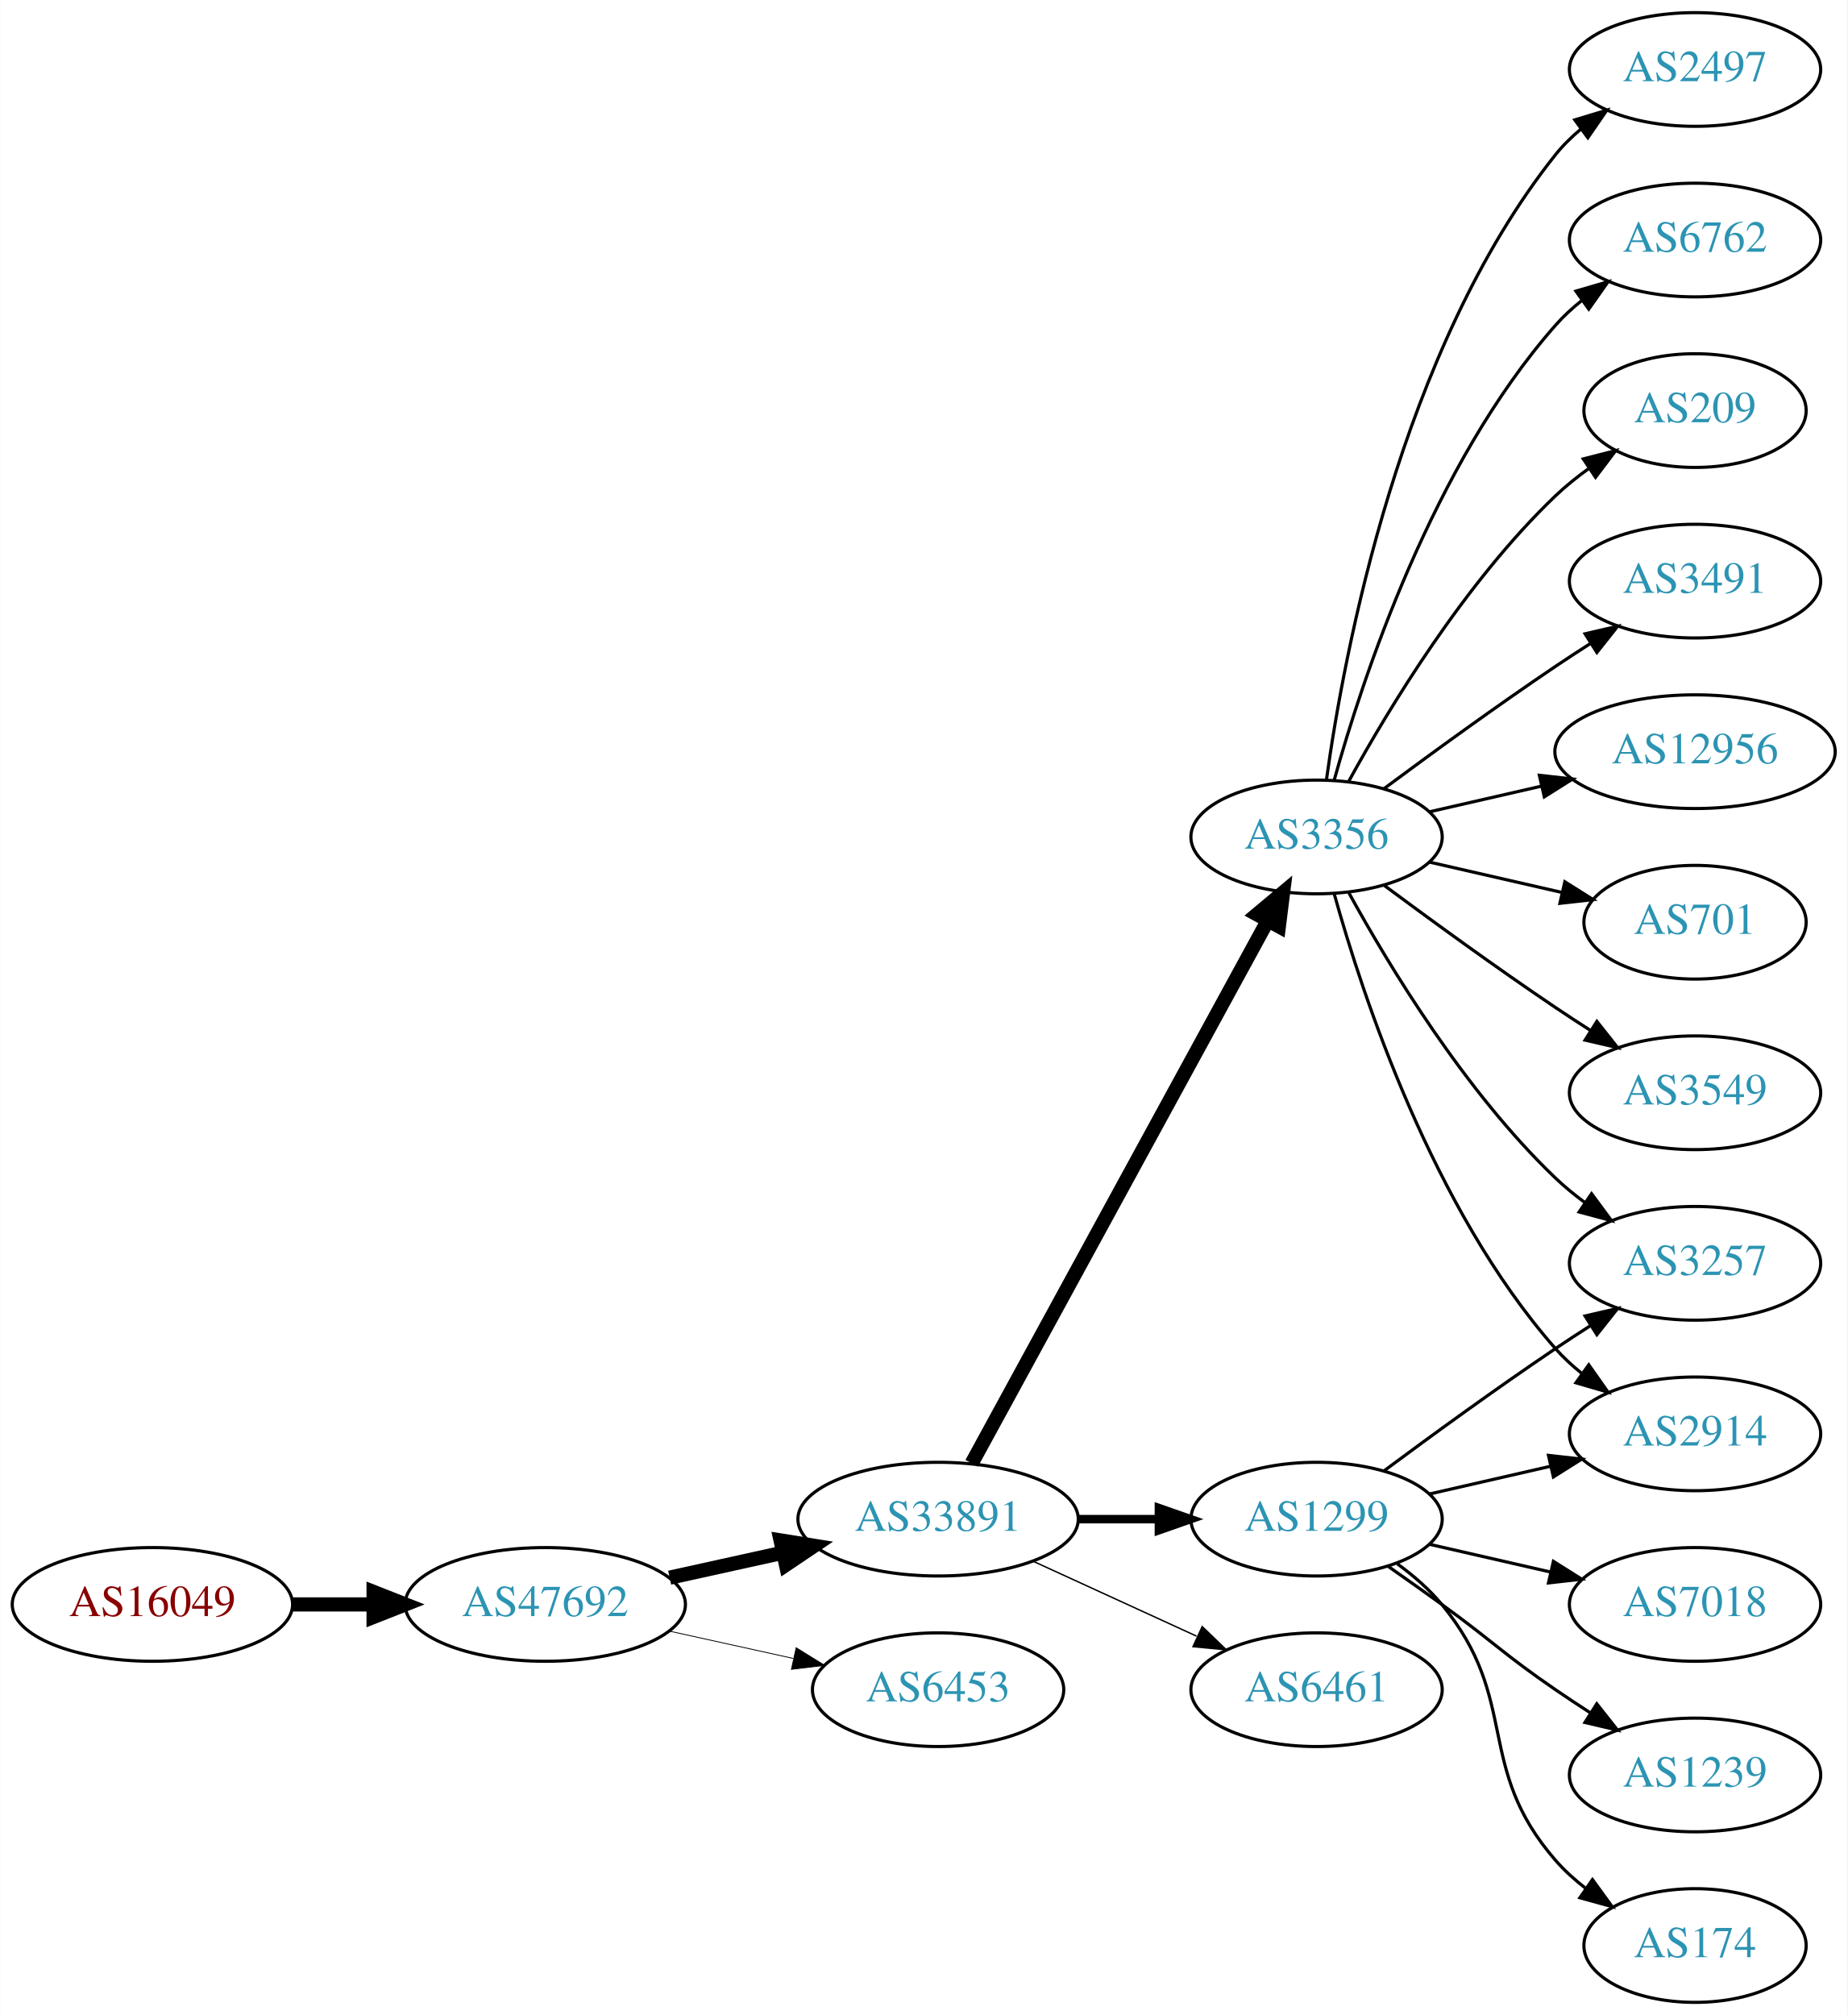
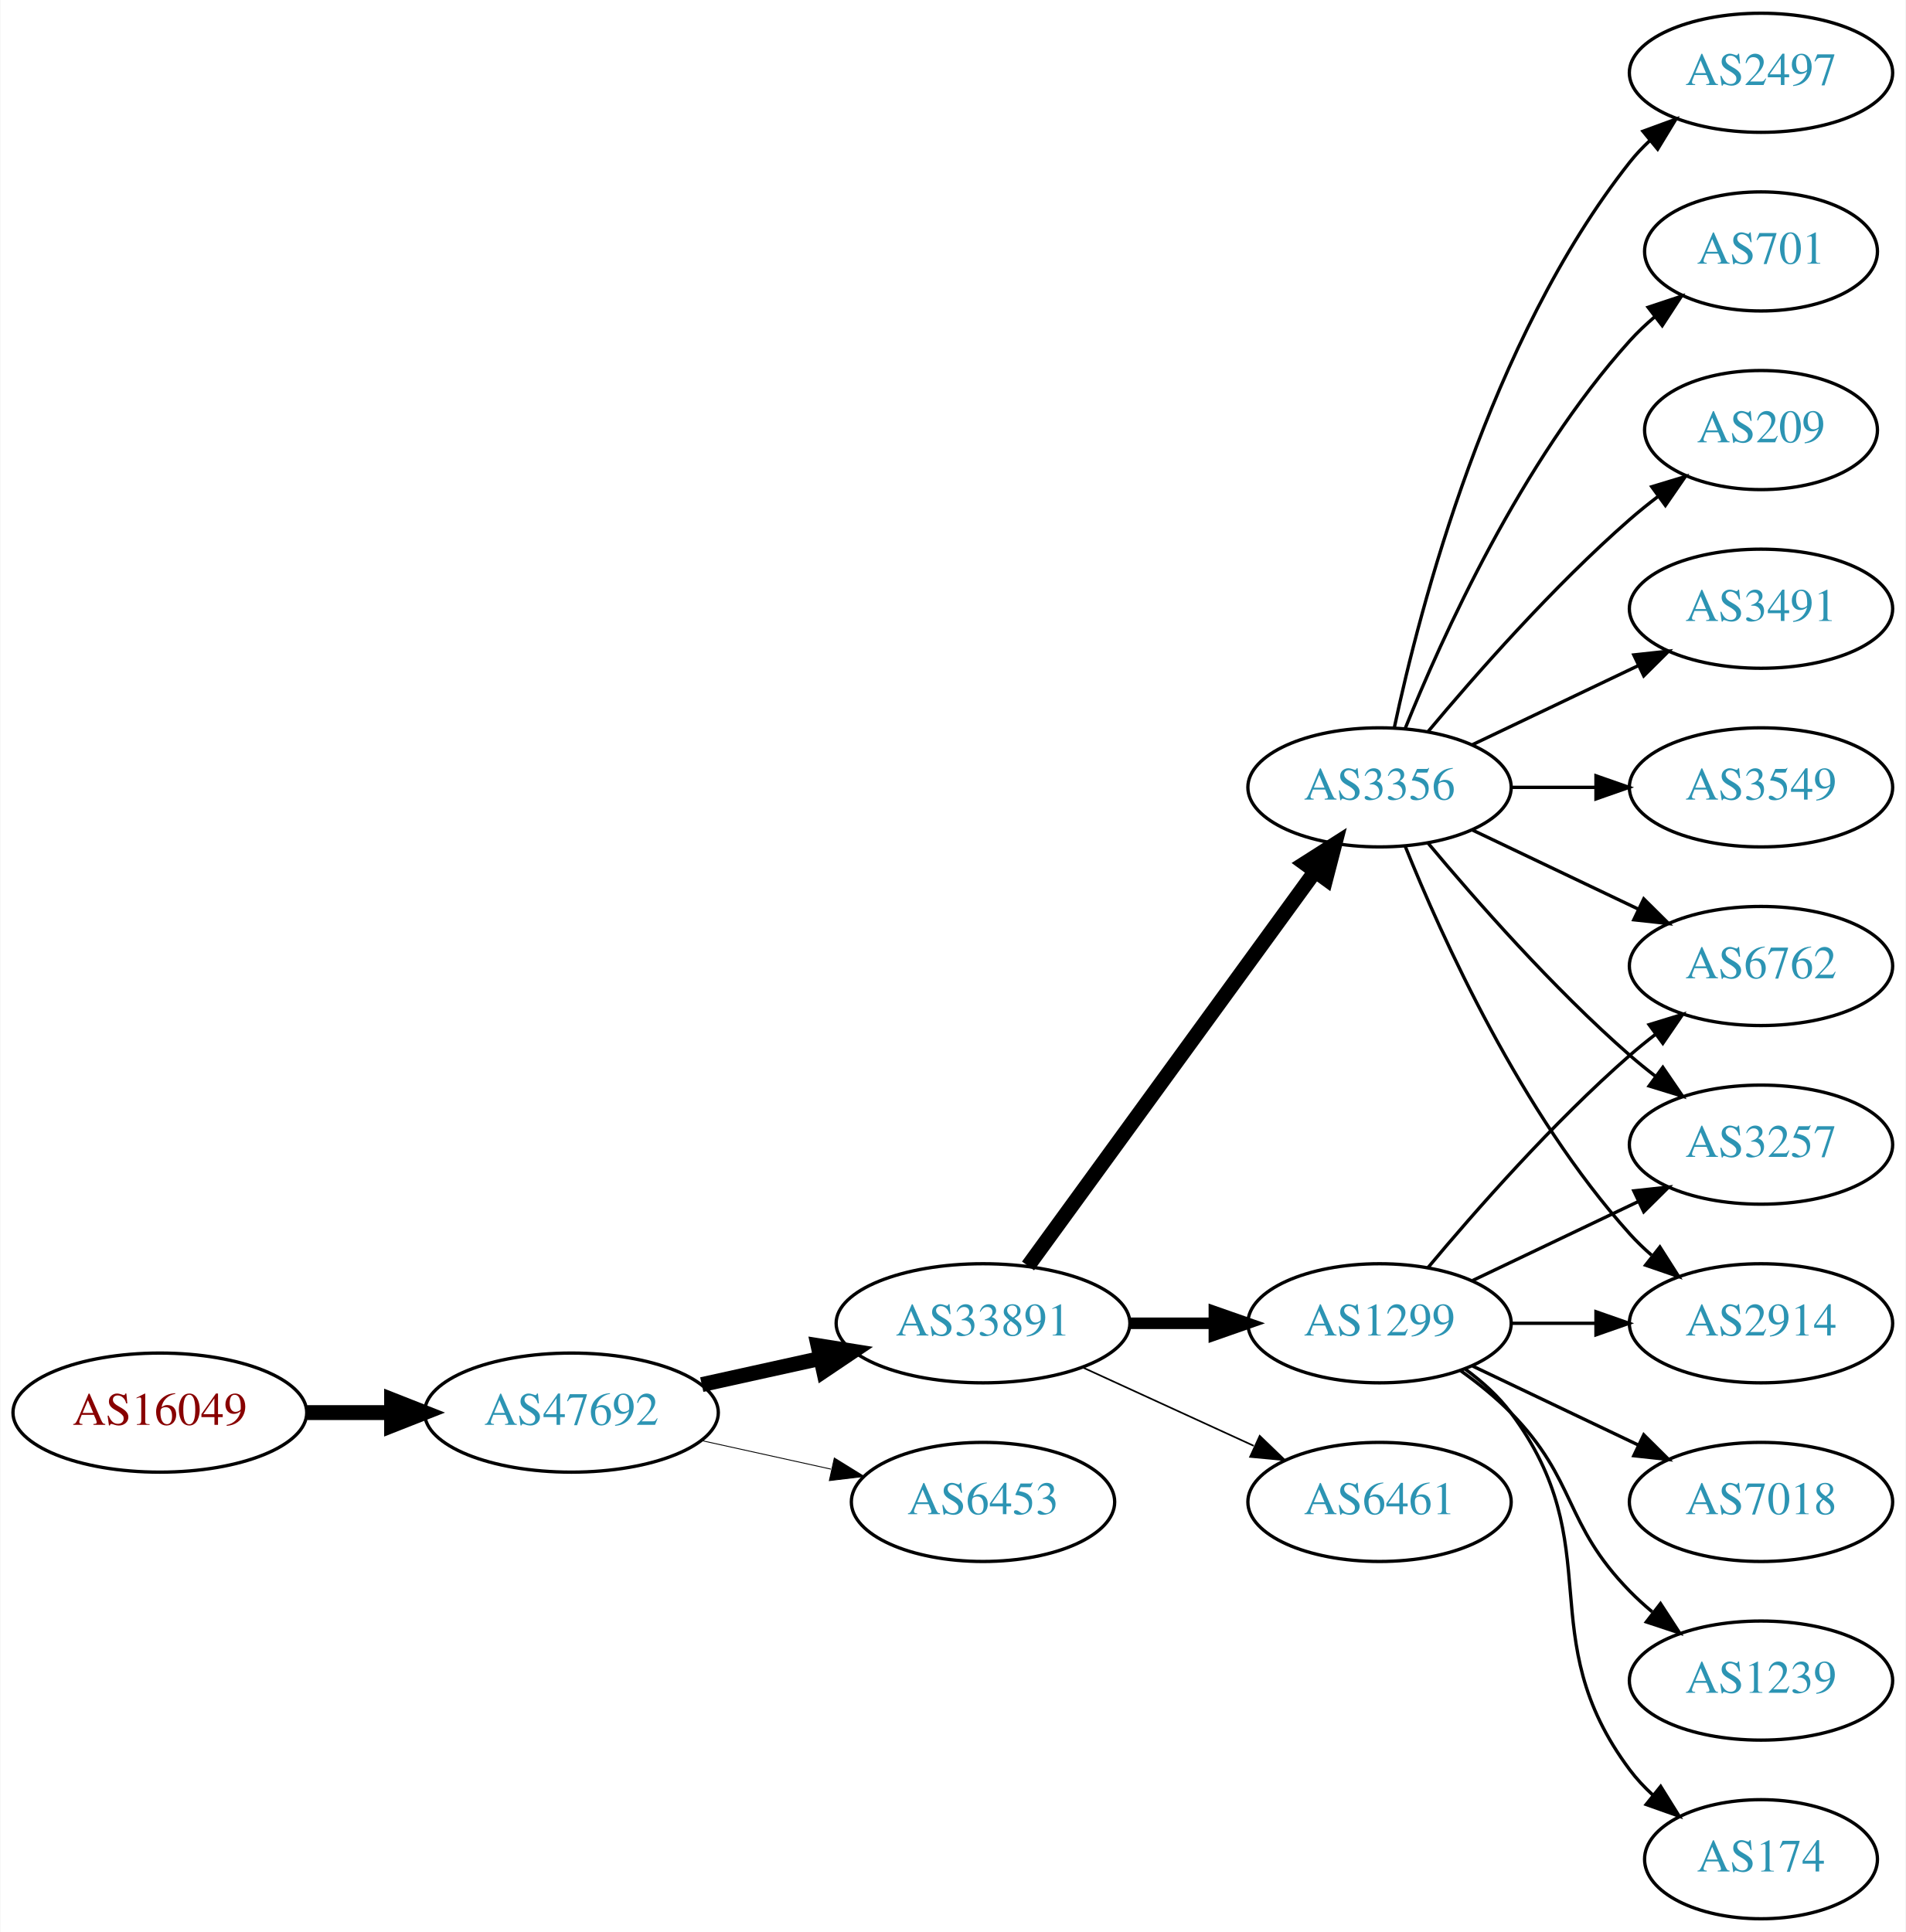
- <svg xmlns="http://www.w3.org/2000/svg" xmlns:xlink="http://www.w3.org/1999/xlink" width="585pt" height="638pt" viewBox="0.00 0.00 584.86 638.00">
-   <g id="graph0" class="graph" transform="scale(1 1) rotate(0) translate(4 634)">
-     <polygon fill="white" stroke="none" points="-4,4 -4,-634 580.862,-634 580.862,4 -4,4" />
+ <svg xmlns="http://www.w3.org/2000/svg" xmlns:xlink="http://www.w3.org/1999/xlink" width="576pt" height="584pt" viewBox="0.00 0.00 575.76 584.00">
+   <g id="graph0" class="graph" transform="scale(1 1) rotate(0) translate(4 580)">
+     <polygon fill="white" stroke="none" points="-4,4 -4,-580 571.762,-580 571.762,4 -4,4" />
    <g id="node1" class="node">
      <g id="a_node1">
        <a xlink:href="/asn/16049" xlink:title="AS16049 ~ Josefstadter Strasse 78/6 [AT]">
-           <ellipse fill="#ffffff" stroke="black" cx="44.196" cy="-126" rx="44.393" ry="18" />
-           <text text-anchor="middle" x="44.196" y="-122.3" font-family="Times,serif" font-size="14.00" fill="#880000">AS16049</text>
+           <ellipse fill="#ffffff" stroke="black" cx="44.196" cy="-153" rx="44.393" ry="18" />
+           <text text-anchor="middle" x="44.196" y="-149.3" font-family="Times,serif" font-size="14.00" fill="#880000">AS16049</text>
        </a>
      </g>
    </g>
    <g id="node2" class="node">
      <g id="a_node2">
        <a xlink:href="/asn/47692" xlink:title="AS47692 ~ Nessus GmbH [AT]">
-           <ellipse fill="#ffffff" stroke="black" cx="168.588" cy="-126" rx="44.393" ry="18" />
-           <text text-anchor="middle" x="168.588" y="-122.3" font-family="Times,serif" font-size="14.00" fill="#2c94b3">AS47692</text>
+           <ellipse fill="#ffffff" stroke="black" cx="168.588" cy="-153" rx="44.393" ry="18" />
+           <text text-anchor="middle" x="168.588" y="-149.3" font-family="Times,serif" font-size="14.00" fill="#2c94b3">AS47692</text>
        </a>
      </g>
    </g>
    <g id="edge1" class="edge">
-       <path fill="none" stroke="black" stroke-width="4.5" d="M88.692,-126C96.898,-126 105.569,-126 114.041,-126" />
-       <polygon fill="black" stroke="black" stroke-width="4.5" points="114.233,-129.938 124.233,-126 114.233,-122.063 114.233,-129.938" />
+       <path fill="none" stroke="black" stroke-width="4.5" d="M88.692,-153C96.898,-153 105.569,-153 114.041,-153" />
+       <polygon fill="black" stroke="black" stroke-width="4.5" points="114.233,-156.938 124.233,-153 114.233,-149.063 114.233,-156.938" />
    </g>
    <g id="node3" class="node">
      <g id="a_node3">
        <a xlink:href="/asn/33891" xlink:title="AS33891 ~ CORE-BACKBONE GMBH GLOBAL NETWORK [DE]">
-           <ellipse fill="#ffffff" stroke="black" cx="292.98" cy="-153" rx="44.393" ry="18" />
-           <text text-anchor="middle" x="292.98" y="-149.3" font-family="Times,serif" font-size="14.00" fill="#2c94b3">AS33891</text>
+           <ellipse fill="#ffffff" stroke="black" cx="292.98" cy="-180" rx="44.393" ry="18" />
+           <text text-anchor="middle" x="292.98" y="-176.3" font-family="Times,serif" font-size="14.00" fill="#2c94b3">AS33891</text>
        </a>
      </g>
    </g>
    <g id="edge2" class="edge">
-       <path fill="none" stroke="black" stroke-width="4.5" d="M207.978,-134.469C219.37,-136.982 231.993,-139.767 243.917,-142.397" />
-       <polygon fill="black" stroke="black" stroke-width="4.5" points="243.113,-146.252 253.727,-144.561 244.81,-138.562 243.113,-146.252" />
+       <path fill="none" stroke="black" stroke-width="4.5" d="M207.978,-161.469C219.37,-163.982 231.993,-166.767 243.917,-169.397" />
+       <polygon fill="black" stroke="black" stroke-width="4.5" points="243.113,-173.252 253.727,-171.561 244.81,-165.562 243.113,-173.252" />
    </g>
    <g id="node4" class="node">
      <g id="a_node4">
        <a xlink:href="/asn/6453" xlink:title="AS6453 ~ TATA COMMUNICATIONS (AMERICA) INC [US]">
-           <ellipse fill="#ffffff" stroke="black" cx="292.98" cy="-99" rx="39.794" ry="18" />
-           <text text-anchor="middle" x="292.98" y="-95.3" font-family="Times,serif" font-size="14.00" fill="#2c94b3">AS6453</text>
+           <ellipse fill="#ffffff" stroke="black" cx="292.98" cy="-126" rx="39.794" ry="18" />
+           <text text-anchor="middle" x="292.98" y="-122.3" font-family="Times,serif" font-size="14.00" fill="#2c94b3">AS6453</text>
        </a>
      </g>
    </g>
    <g id="edge3" class="edge">
-       <path fill="none" stroke="black" stroke-width="0.265" d="M207.978,-117.531C220.369,-114.798 234.216,-111.743 247.036,-108.915" />
-       <polygon fill="black" stroke="black" stroke-width="0.265" points="248.04,-112.278 257.051,-106.705 246.532,-105.442 248.04,-112.278" />
+       <path fill="none" stroke="black" stroke-width="0.265" d="M207.978,-144.531C220.369,-141.798 234.216,-138.743 247.036,-135.915" />
+       <polygon fill="black" stroke="black" stroke-width="0.265" points="248.04,-139.278 257.051,-133.705 246.532,-132.442 248.04,-139.278" />
    </g>
    <g id="node5" class="node">
      <g id="a_node5">
-         <a xlink:href="/asn/1299" xlink:title="AS1299 ~ Telia Carrier [EU]">
-           <ellipse fill="#ffffff" stroke="black" cx="412.823" cy="-153" rx="39.794" ry="18" />
-           <text text-anchor="middle" x="412.823" y="-149.3" font-family="Times,serif" font-size="14.00" fill="#2c94b3">AS1299</text>
+         <a xlink:href="/asn/3356" xlink:title="AS3356 ~ Level 3 Parent, LLC [US]">
+           <ellipse fill="#ffffff" stroke="black" cx="412.823" cy="-342" rx="39.794" ry="18" />
+           <text text-anchor="middle" x="412.823" y="-338.3" font-family="Times,serif" font-size="14.00" fill="#2c94b3">AS3356</text>
        </a>
      </g>
    </g>
    <g id="edge4" class="edge">
-       <path fill="none" stroke="black" stroke-width="2.7" d="M337.191,-153C345.504,-153 354.267,-153 362.749,-153" />
-       <polygon fill="black" stroke="black" stroke-width="2.7" points="362.908,-156.5 372.908,-153 362.908,-149.5 362.908,-156.5" />
+       <path fill="none" stroke="black" stroke-width="4.5" d="M306.592,-197.337C327.412,-225.96 369.075,-283.233 393.264,-316.486" />
+       <polygon fill="black" stroke="black" stroke-width="4.5" points="390.236,-319.017 399.302,-324.788 396.604,-314.385 390.236,-319.017" />
    </g>
    <g id="node6" class="node">
      <g id="a_node6">
-         <a xlink:href="/asn/3356" xlink:title="AS3356 ~ Level 3 Parent, LLC [US]">
-           <ellipse fill="#ffffff" stroke="black" cx="412.823" cy="-369" rx="39.794" ry="18" />
-           <text text-anchor="middle" x="412.823" y="-365.3" font-family="Times,serif" font-size="14.00" fill="#2c94b3">AS3356</text>
+         <a xlink:href="/asn/1299" xlink:title="AS1299 ~ Telia Carrier [EU]">
+           <ellipse fill="#ffffff" stroke="black" cx="412.823" cy="-180" rx="39.794" ry="18" />
+           <text text-anchor="middle" x="412.823" y="-176.3" font-family="Times,serif" font-size="14.00" fill="#2c94b3">AS1299</text>
        </a>
      </g>
    </g>
    <g id="edge5" class="edge">
-       <path fill="none" stroke="black" stroke-width="4.5" d="M303.624,-170.676C324.305,-208.584 373.018,-297.873 397.397,-342.559" />
-       <polygon fill="black" stroke="black" stroke-width="4.5" points="393.966,-344.49 402.211,-351.383 400.879,-340.718 393.966,-344.49" />
+       <path fill="none" stroke="black" stroke-width="3.5" d="M337.191,-180C345.504,-180 354.267,-180 362.749,-180" />
+       <polygon fill="black" stroke="black" stroke-width="3.5" points="362.908,-183.5 372.908,-180 362.908,-176.5 362.908,-183.5" />
    </g>
    <g id="node7" class="node">
      <g id="a_node7">
        <a xlink:href="/asn/6461" xlink:title="AS6461 ~ ZAYO-6461 [US]">
-           <ellipse fill="#ffffff" stroke="black" cx="412.823" cy="-99" rx="39.794" ry="18" />
-           <text text-anchor="middle" x="412.823" y="-95.3" font-family="Times,serif" font-size="14.00" fill="#2c94b3">AS6461</text>
+           <ellipse fill="#ffffff" stroke="black" cx="412.823" cy="-126" rx="39.794" ry="18" />
+           <text text-anchor="middle" x="412.823" y="-122.3" font-family="Times,serif" font-size="14.00" fill="#2c94b3">AS6461</text>
        </a>
      </g>
    </g>
    <g id="edge6" class="edge">
-       <path fill="none" stroke="black" stroke-width="0.45" d="M323.11,-139.652C338.721,-132.498 358.119,-123.609 374.791,-115.97" />
-       <polygon fill="black" stroke="black" stroke-width="0.45" points="376.61,-118.986 384.243,-111.638 373.694,-112.622 376.61,-118.986" />
+       <path fill="none" stroke="black" stroke-width="0.5" d="M323.11,-166.652C338.721,-159.498 358.119,-150.609 374.791,-142.97" />
+       <polygon fill="black" stroke="black" stroke-width="0.5" points="376.61,-145.986 384.243,-138.638 373.694,-139.622 376.61,-145.986" />
    </g>
    <g id="node8" class="node">
      <g id="a_node8">
-         <a xlink:href="/asn/3257" xlink:title="AS3257 ~ GTT [DE]">
-           <ellipse fill="#ffffff" stroke="black" cx="532.666" cy="-234" rx="39.794" ry="18" />
-           <text text-anchor="middle" x="532.666" y="-230.3" font-family="Times,serif" font-size="14.00" fill="#2c94b3">AS3257</text>
+         <a xlink:href="/asn/3491" xlink:title="AS3491 ~ PCCW Global, Inc. [US]">
+           <ellipse fill="#ffffff" stroke="black" cx="528.116" cy="-396" rx="39.794" ry="18" />
+           <text text-anchor="middle" x="528.116" y="-392.3" font-family="Times,serif" font-size="14.00" fill="#2c94b3">AS3491</text>
        </a>
      </g>
    </g>
    <g id="edge7" class="edge">
-       <path fill="none" stroke="black" d="M434.153,-168.277C449.016,-179.304 469.76,-194.407 488.469,-207 492.018,-209.389 495.769,-211.839 499.517,-214.242" />
-       <polygon fill="black" stroke="black" points="497.843,-217.325 508.166,-219.712 501.585,-211.409 497.843,-217.325" />
+       <path fill="none" stroke="black" d="M440.959,-354.934C455.953,-362.081 474.774,-371.052 490.998,-378.785" />
+       <polygon fill="black" stroke="black" points="489.668,-382.028 500.201,-383.171 492.68,-375.709 489.668,-382.028" />
    </g>
    <g id="node9" class="node">
      <g id="a_node9">
-         <a xlink:href="/asn/7018" xlink:title="AS7018 ~ AT&amp;T Services, Inc. [US]">
-           <ellipse fill="#ffffff" stroke="black" cx="532.666" cy="-126" rx="39.794" ry="18" />
-           <text text-anchor="middle" x="532.666" y="-122.3" font-family="Times,serif" font-size="14.00" fill="#2c94b3">AS7018</text>
+         <a xlink:href="/asn/3549" xlink:title="AS3549 ~ Level 3 Parent, LLC [US]">
+           <ellipse fill="#ffffff" stroke="black" cx="528.116" cy="-342" rx="39.794" ry="18" />
+           <text text-anchor="middle" x="528.116" y="-338.3" font-family="Times,serif" font-size="14.00" fill="#2c94b3">AS3549</text>
        </a>
      </g>
    </g>
    <g id="edge8" class="edge">
-       <path fill="none" stroke="black" d="M448.542,-145.045C460.542,-142.296 474.163,-139.175 486.856,-136.267" />
-       <polygon fill="black" stroke="black" points="487.821,-139.636 496.787,-133.991 486.258,-132.813 487.821,-139.636" />
+       <path fill="none" stroke="black" d="M452.495,-342C460.698,-342 469.462,-342 477.994,-342" />
+       <polygon fill="black" stroke="black" points="478.233,-345.5 488.233,-342 478.233,-338.5 478.233,-345.5" />
    </g>
    <g id="node10" class="node">
      <g id="a_node10">
-         <a xlink:href="/asn/1239" xlink:title="AS1239 ~ Sprint [US]">
-           <ellipse fill="#ffffff" stroke="black" cx="532.666" cy="-72" rx="39.794" ry="18" />
-           <text text-anchor="middle" x="532.666" y="-68.3" font-family="Times,serif" font-size="14.00" fill="#2c94b3">AS1239</text>
+         <a xlink:href="/asn/2497" xlink:title="AS2497 ~ Internet Initiative Japan Inc. [JP]">
+           <ellipse fill="#ffffff" stroke="black" cx="528.116" cy="-558" rx="39.794" ry="18" />
+           <text text-anchor="middle" x="528.116" y="-554.3" font-family="Times,serif" font-size="14.00" fill="#2c94b3">AS2497</text>
        </a>
      </g>
    </g>
    <g id="edge9" class="edge">
-       <path fill="none" stroke="black" d="M435.58,-137.991C441.114,-134.121 447.033,-129.936 452.469,-126 468.669,-114.271 471.975,-110.311 488.469,-99 491.998,-96.581 495.735,-94.111 499.476,-91.698" />
-       <polygon fill="black" stroke="black" points="501.548,-94.528 508.117,-86.216 497.798,-88.618 501.548,-94.528" />
+       <path fill="none" stroke="black" d="M417.313,-360.16C424.944,-396.03 445.936,-477.155 488.469,-531 490.277,-533.288 492.33,-535.462 494.524,-537.51" />
+       <polygon fill="black" stroke="black" points="492.435,-540.323 502.384,-543.966 496.878,-534.914 492.435,-540.323" />
    </g>
    <g id="node11" class="node">
      <g id="a_node11">
-         <a xlink:href="/asn/2914" xlink:title="AS2914 ~ NTT America, Inc. [US]">
-           <ellipse fill="#ffffff" stroke="black" cx="532.666" cy="-180" rx="39.794" ry="18" />
-           <text text-anchor="middle" x="532.666" y="-176.3" font-family="Times,serif" font-size="14.00" fill="#2c94b3">AS2914</text>
+         <a xlink:href="/asn/6762" xlink:title="AS6762 ~ TELECOM ITALIA SPARKLE S.p.A. [IT]">
+           <ellipse fill="#ffffff" stroke="black" cx="528.116" cy="-288" rx="39.794" ry="18" />
+           <text text-anchor="middle" x="528.116" y="-284.3" font-family="Times,serif" font-size="14.00" fill="#2c94b3">AS6762</text>
        </a>
      </g>
    </g>
    <g id="edge10" class="edge">
-       <path fill="none" stroke="black" d="M448.542,-160.955C460.542,-163.704 474.163,-166.825 486.856,-169.733" />
-       <polygon fill="black" stroke="black" points="486.258,-173.187 496.787,-172.009 487.821,-166.364 486.258,-173.187" />
+       <path fill="none" stroke="black" d="M440.959,-329.066C455.953,-321.919 474.774,-312.948 490.998,-305.215" />
+       <polygon fill="black" stroke="black" points="492.68,-308.291 500.201,-300.829 489.668,-301.972 492.68,-308.291" />
    </g>
    <g id="node12" class="node">
      <g id="a_node12">
-         <a xlink:href="/asn/174" xlink:title="AS174 ~ Cogent Communications [US]">
-           <ellipse fill="#ffffff" stroke="black" cx="532.666" cy="-18" rx="35.194" ry="18" />
-           <text text-anchor="middle" x="532.666" y="-14.3" font-family="Times,serif" font-size="14.00" fill="#2c94b3">AS174</text>
+         <a xlink:href="/asn/3257" xlink:title="AS3257 ~ GTT [DE]">
+           <ellipse fill="#ffffff" stroke="black" cx="528.116" cy="-234" rx="39.794" ry="18" />
+           <text text-anchor="middle" x="528.116" y="-230.3" font-family="Times,serif" font-size="14.00" fill="#2c94b3">AS3257</text>
        </a>
      </g>
    </g>
    <g id="edge11" class="edge">
-       <path fill="none" stroke="black" d="M438.404,-138.844C443.498,-135.128 448.512,-130.799 452.469,-126 477.534,-95.606 462.635,-74.742 488.469,-45 491.275,-41.77 494.563,-38.797 498.05,-36.098" />
-       <polygon fill="black" stroke="black" points="500.184,-38.878 506.417,-30.31 496.202,-33.121 500.184,-38.878" />
-     </g>
-     <g id="edge18" class="edge">
-       <path fill="none" stroke="black" d="M423.064,-351.287C435.61,-328.439 459.787,-288.389 488.469,-261 491.338,-258.261 494.527,-255.653 497.836,-253.215" />
-       <polygon fill="black" stroke="black" points="499.899,-256.044 506.195,-247.523 495.959,-250.258 499.899,-256.044" />
-     </g>
-     <g id="edge19" class="edge">
-       <path fill="none" stroke="black" d="M418.396,-351.054C427.302,-319.005 449.586,-251.158 488.469,-207 490.953,-204.179 493.803,-201.551 496.829,-199.129" />
-       <polygon fill="black" stroke="black" points="499.014,-201.869 505.118,-193.209 494.946,-196.172 499.014,-201.869" />
+       <path fill="none" stroke="black" d="M427.453,-325.183C441.736,-308.071 465.282,-281.255 488.469,-261 490.935,-258.846 493.574,-256.706 496.271,-254.628" />
+       <polygon fill="black" stroke="black" points="498.444,-257.375 504.425,-248.63 494.296,-251.736 498.444,-257.375" />
    </g>
    <g id="node13" class="node">
      <g id="a_node13">
-         <a xlink:href="/asn/6762" xlink:title="AS6762 ~ TELECOM ITALIA SPARKLE S.p.A. [IT]">
-           <ellipse fill="#ffffff" stroke="black" cx="532.666" cy="-558" rx="39.794" ry="18" />
-           <text text-anchor="middle" x="532.666" y="-554.3" font-family="Times,serif" font-size="14.00" fill="#2c94b3">AS6762</text>
+         <a xlink:href="/asn/2914" xlink:title="AS2914 ~ NTT America, Inc. [US]">
+           <ellipse fill="#ffffff" stroke="black" cx="528.116" cy="-180" rx="39.794" ry="18" />
+           <text text-anchor="middle" x="528.116" y="-176.3" font-family="Times,serif" font-size="14.00" fill="#2c94b3">AS2914</text>
        </a>
      </g>
    </g>
    <g id="edge12" class="edge">
-       <path fill="none" stroke="black" d="M418.396,-386.946C427.302,-418.995 449.586,-486.842 488.469,-531 490.953,-533.821 493.803,-536.449 496.829,-538.871" />
-       <polygon fill="black" stroke="black" points="494.946,-541.828 505.118,-544.791 499.014,-536.131 494.946,-541.828" />
+       <path fill="none" stroke="black" d="M420.571,-324.213C431.622,-296.757 455.675,-243.422 488.469,-207 490.472,-204.776 492.691,-202.637 495.023,-200.603" />
+       <polygon fill="black" stroke="black" points="497.554,-203.065 503.242,-194.127 493.221,-197.567 497.554,-203.065" />
    </g>
    <g id="node14" class="node">
      <g id="a_node14">
-         <a xlink:href="/asn/209" xlink:title="AS209 ~ CenturyLink Communications, LLC [US]">
-           <ellipse fill="#ffffff" stroke="black" cx="532.666" cy="-504" rx="35.194" ry="18" />
-           <text text-anchor="middle" x="532.666" y="-500.3" font-family="Times,serif" font-size="14.00" fill="#2c94b3">AS209</text>
+         <a xlink:href="/asn/701" xlink:title="AS701 ~ UUNET [US]">
+           <ellipse fill="#ffffff" stroke="black" cx="528.116" cy="-504" rx="35.194" ry="18" />
+           <text text-anchor="middle" x="528.116" y="-500.3" font-family="Times,serif" font-size="14.00" fill="#2c94b3">AS701</text>
        </a>
      </g>
    </g>
    <g id="edge13" class="edge">
-       <path fill="none" stroke="black" d="M423.064,-386.713C435.61,-409.561 459.787,-449.611 488.469,-477 491.723,-480.107 495.39,-483.046 499.177,-485.76" />
-       <polygon fill="black" stroke="black" points="497.279,-488.701 507.545,-491.322 501.154,-482.872 497.279,-488.701" />
+       <path fill="none" stroke="black" d="M420.571,-359.787C431.622,-387.243 455.675,-440.578 488.469,-477 490.785,-479.572 493.39,-482.03 496.125,-484.343" />
+       <polygon fill="black" stroke="black" points="493.991,-487.117 504.049,-490.448 498.264,-481.572 493.991,-487.117" />
    </g>
    <g id="node15" class="node">
      <g id="a_node15">
-         <a xlink:href="/asn/3491" xlink:title="AS3491 ~ PCCW Global, Inc. [US]">
-           <ellipse fill="#ffffff" stroke="black" cx="532.666" cy="-450" rx="39.794" ry="18" />
-           <text text-anchor="middle" x="532.666" y="-446.3" font-family="Times,serif" font-size="14.00" fill="#2c94b3">AS3491</text>
+         <a xlink:href="/asn/209" xlink:title="AS209 ~ CenturyLink Communications, LLC [US]">
+           <ellipse fill="#ffffff" stroke="black" cx="528.116" cy="-450" rx="35.194" ry="18" />
+           <text text-anchor="middle" x="528.116" y="-446.3" font-family="Times,serif" font-size="14.00" fill="#2c94b3">AS209</text>
        </a>
      </g>
    </g>
    <g id="edge14" class="edge">
-       <path fill="none" stroke="black" d="M434.153,-384.277C449.016,-395.304 469.76,-410.407 488.469,-423 492.018,-425.389 495.769,-427.839 499.517,-430.242" />
-       <polygon fill="black" stroke="black" points="497.843,-433.325 508.166,-435.712 501.585,-427.409 497.843,-433.325" />
+       <path fill="none" stroke="black" d="M427.453,-358.817C441.736,-375.929 465.282,-402.745 488.469,-423 491.139,-425.332 494.012,-427.648 496.942,-429.886" />
+       <polygon fill="black" stroke="black" points="495.093,-432.87 505.234,-435.939 499.22,-427.216 495.093,-432.87" />
+     </g>
+     <g id="edge17" class="edge">
+       <path fill="none" stroke="black" d="M427.453,-196.817C441.736,-213.929 465.282,-240.745 488.469,-261 490.935,-263.154 493.574,-265.294 496.271,-267.372" />
+       <polygon fill="black" stroke="black" points="494.296,-270.264 504.425,-273.37 498.444,-264.625 494.296,-270.264" />
+     </g>
+     <g id="edge20" class="edge">
+       <path fill="none" stroke="black" d="M440.959,-192.934C455.953,-200.081 474.774,-209.052 490.998,-216.785" />
+       <polygon fill="black" stroke="black" points="489.668,-220.028 500.201,-221.171 492.68,-213.709 489.668,-220.028" />
+     </g>
+     <g id="edge15" class="edge">
+       <path fill="none" stroke="black" d="M452.495,-180C460.698,-180 469.462,-180 477.994,-180" />
+       <polygon fill="black" stroke="black" points="478.233,-183.5 488.233,-180 478.233,-176.5 478.233,-183.5" />
    </g>
    <g id="node16" class="node">
      <g id="a_node16">
-         <a xlink:href="/asn/12956" xlink:title="AS12956 ~ TELXIUS [ES]">
-           <ellipse fill="#ffffff" stroke="black" cx="532.666" cy="-396" rx="44.393" ry="18" />
-           <text text-anchor="middle" x="532.666" y="-392.3" font-family="Times,serif" font-size="14.00" fill="#2c94b3">AS12956</text>
-         </a>
-       </g>
-     </g>
-     <g id="edge15" class="edge">
-       <path fill="none" stroke="black" d="M448.542,-376.955C459.681,-379.507 472.216,-382.379 484.109,-385.104" />
-       <polygon fill="black" stroke="black" points="483.374,-388.526 493.903,-387.348 484.938,-381.703 483.374,-388.526" />
+         <a xlink:href="/asn/7018" xlink:title="AS7018 ~ AT&amp;T Services, Inc. [US]">
+           <ellipse fill="#ffffff" stroke="black" cx="528.116" cy="-126" rx="39.794" ry="18" />
+           <text text-anchor="middle" x="528.116" y="-122.3" font-family="Times,serif" font-size="14.00" fill="#2c94b3">AS7018</text>
+         </a>
+       </g>
+     </g>
+     <g id="edge16" class="edge">
+       <path fill="none" stroke="black" d="M440.959,-167.066C455.953,-159.919 474.774,-150.948 490.998,-143.215" />
+       <polygon fill="black" stroke="black" points="492.68,-146.291 500.201,-138.829 489.668,-139.972 492.68,-146.291" />
    </g>
    <g id="node17" class="node">
      <g id="a_node17">
-         <a xlink:href="/asn/701" xlink:title="AS701 ~ UUNET [US]">
-           <ellipse fill="#ffffff" stroke="black" cx="532.666" cy="-342" rx="35.194" ry="18" />
-           <text text-anchor="middle" x="532.666" y="-338.3" font-family="Times,serif" font-size="14.00" fill="#2c94b3">AS701</text>
-         </a>
-       </g>
-     </g>
-     <g id="edge16" class="edge">
-       <path fill="none" stroke="black" d="M448.542,-361.045C461.635,-358.045 476.657,-354.604 490.298,-351.478" />
-       <polygon fill="black" stroke="black" points="491.439,-354.807 500.405,-349.162 489.876,-347.984 491.439,-354.807" />
+         <a xlink:href="/asn/1239" xlink:title="AS1239 ~ Sprint [US]">
+           <ellipse fill="#ffffff" stroke="black" cx="528.116" cy="-72" rx="39.794" ry="18" />
+           <text text-anchor="middle" x="528.116" y="-68.3" font-family="Times,serif" font-size="14.00" fill="#2c94b3">AS1239</text>
+         </a>
+       </g>
+     </g>
+     <g id="edge18" class="edge">
+       <path fill="none" stroke="black" d="M437.417,-165.611C442.673,-161.852 448.005,-157.563 452.469,-153 472.642,-132.383 468.297,-119.617 488.469,-99 490.562,-96.861 492.846,-94.782 495.222,-92.79" />
+       <polygon fill="black" stroke="black" points="497.741,-95.268 503.522,-86.389 493.466,-89.725 497.741,-95.268" />
    </g>
    <g id="node18" class="node">
      <g id="a_node18">
-         <a xlink:href="/asn/3549" xlink:title="AS3549 ~ Level 3 Parent, LLC [US]">
-           <ellipse fill="#ffffff" stroke="black" cx="532.666" cy="-288" rx="39.794" ry="18" />
-           <text text-anchor="middle" x="532.666" y="-284.3" font-family="Times,serif" font-size="14.00" fill="#2c94b3">AS3549</text>
-         </a>
-       </g>
-     </g>
-     <g id="edge17" class="edge">
-       <path fill="none" stroke="black" d="M434.153,-353.723C449.016,-342.696 469.76,-327.593 488.469,-315 492.018,-312.611 495.769,-310.161 499.517,-307.758" />
-       <polygon fill="black" stroke="black" points="501.585,-310.591 508.166,-302.288 497.843,-304.675 501.585,-310.591" />
-     </g>
-     <g id="node19" class="node">
-       <g id="a_node19">
-         <a xlink:href="/asn/2497" xlink:title="AS2497 ~ Internet Initiative Japan Inc. [JP]">
-           <ellipse fill="#ffffff" stroke="black" cx="532.666" cy="-612" rx="39.794" ry="18" />
-           <text text-anchor="middle" x="532.666" y="-608.3" font-family="Times,serif" font-size="14.00" fill="#2c94b3">AS2497</text>
-         </a>
-       </g>
-     </g>
-     <g id="edge20" class="edge">
-       <path fill="none" stroke="black" d="M415.962,-387.17C421.462,-426.974 439.288,-523.233 488.469,-585 490.811,-587.94 493.565,-590.649 496.531,-593.121" />
-       <polygon fill="black" stroke="black" points="494.596,-596.042 504.737,-599.11 498.723,-590.388 494.596,-596.042" />
+         <a xlink:href="/asn/174" xlink:title="AS174 ~ Cogent Communications [US]">
+           <ellipse fill="#ffffff" stroke="black" cx="528.116" cy="-18" rx="35.194" ry="18" />
+           <text text-anchor="middle" x="528.116" y="-14.3" font-family="Times,serif" font-size="14.00" fill="#2c94b3">AS174</text>
+         </a>
+       </g>
+     </g>
+     <g id="edge19" class="edge">
+       <path fill="none" stroke="black" d="M438.754,-166.118C443.83,-162.389 448.748,-157.984 452.469,-153 482.741,-112.458 458.198,-85.542 488.469,-45 490.477,-42.311 492.833,-39.791 495.374,-37.455" />
+       <polygon fill="black" stroke="black" points="497.789,-40.004 503.39,-31.011 493.403,-34.548 497.789,-40.004" />
    </g>
  </g>
</svg>
